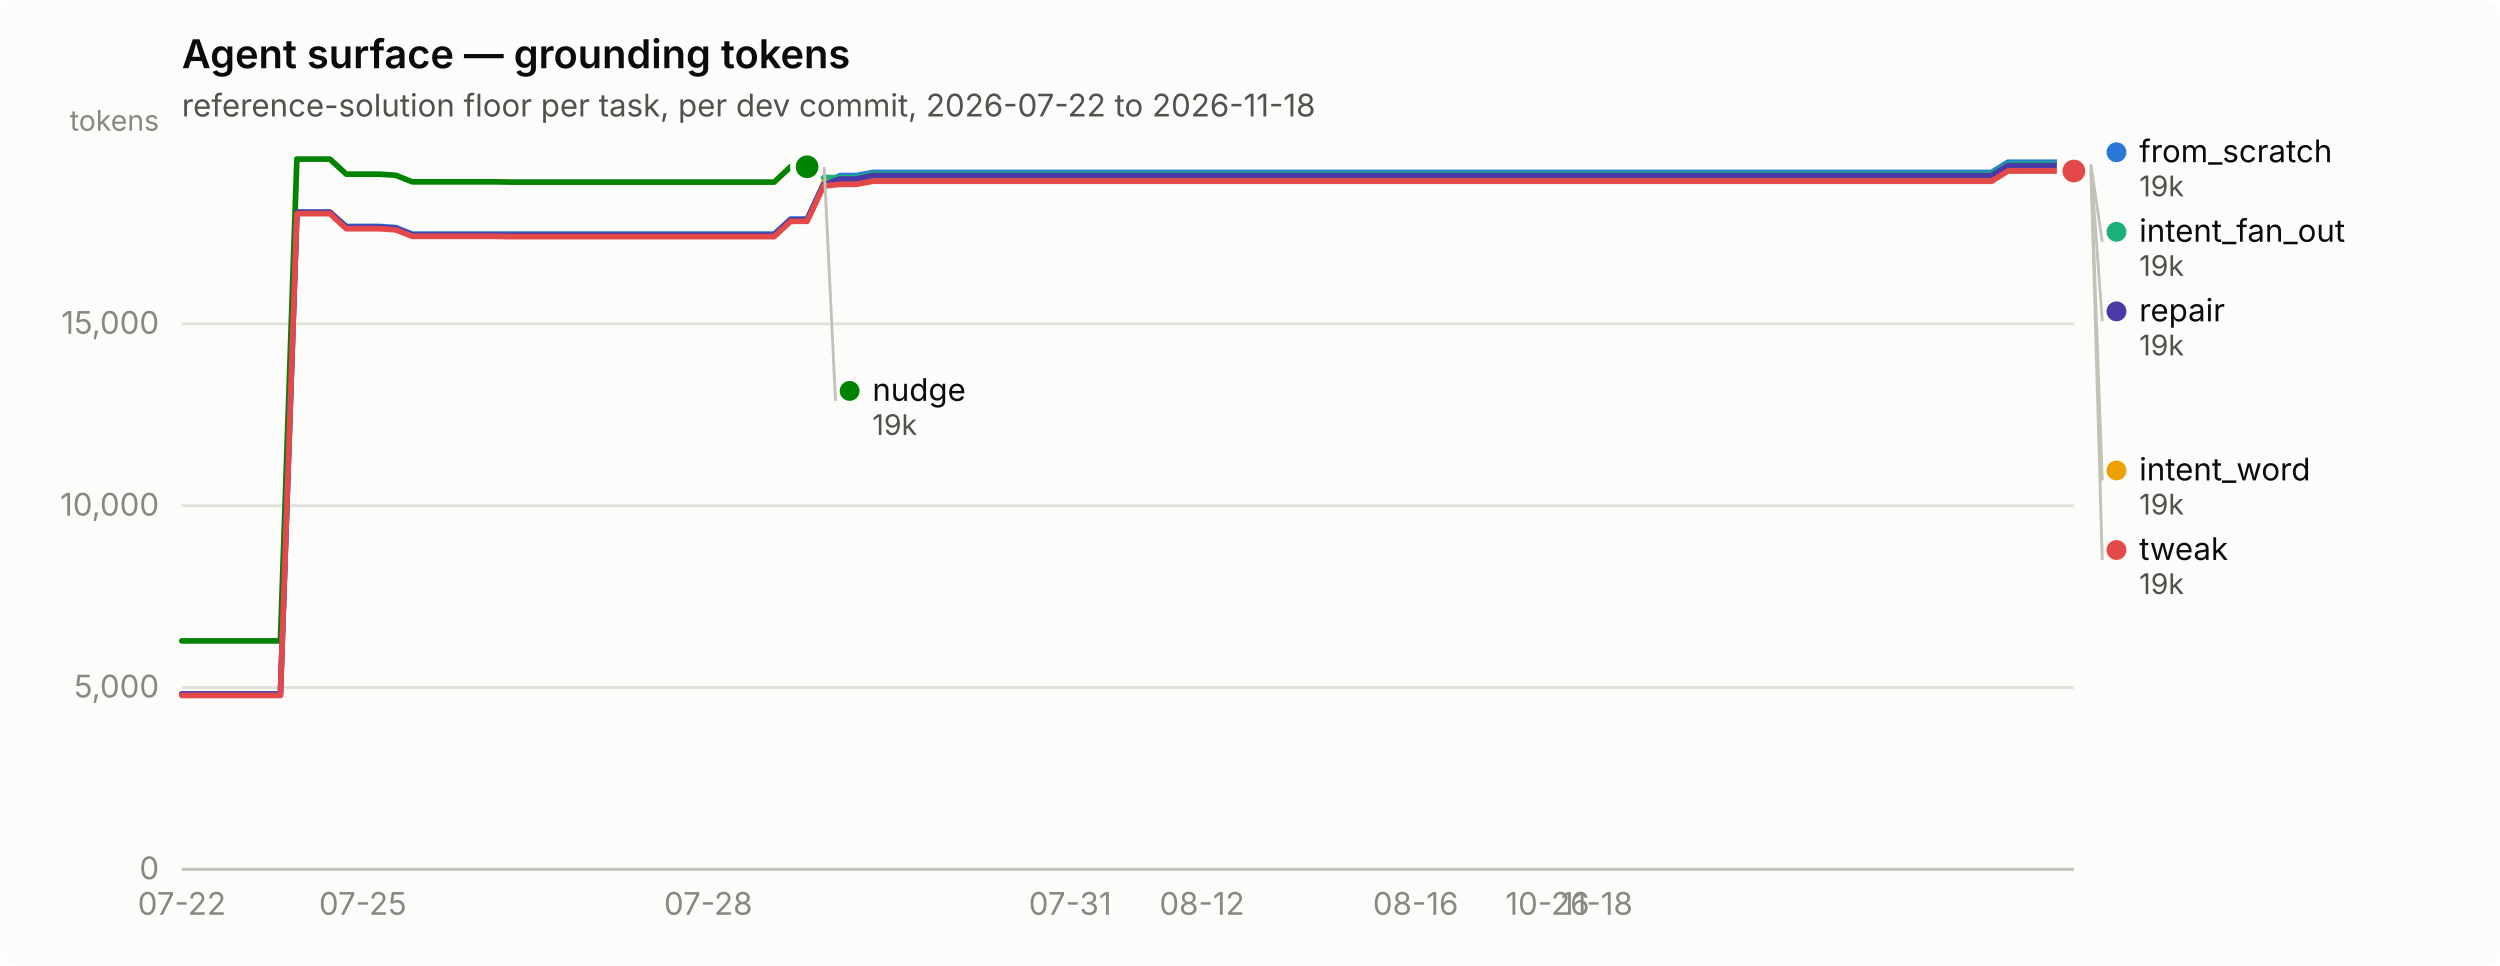
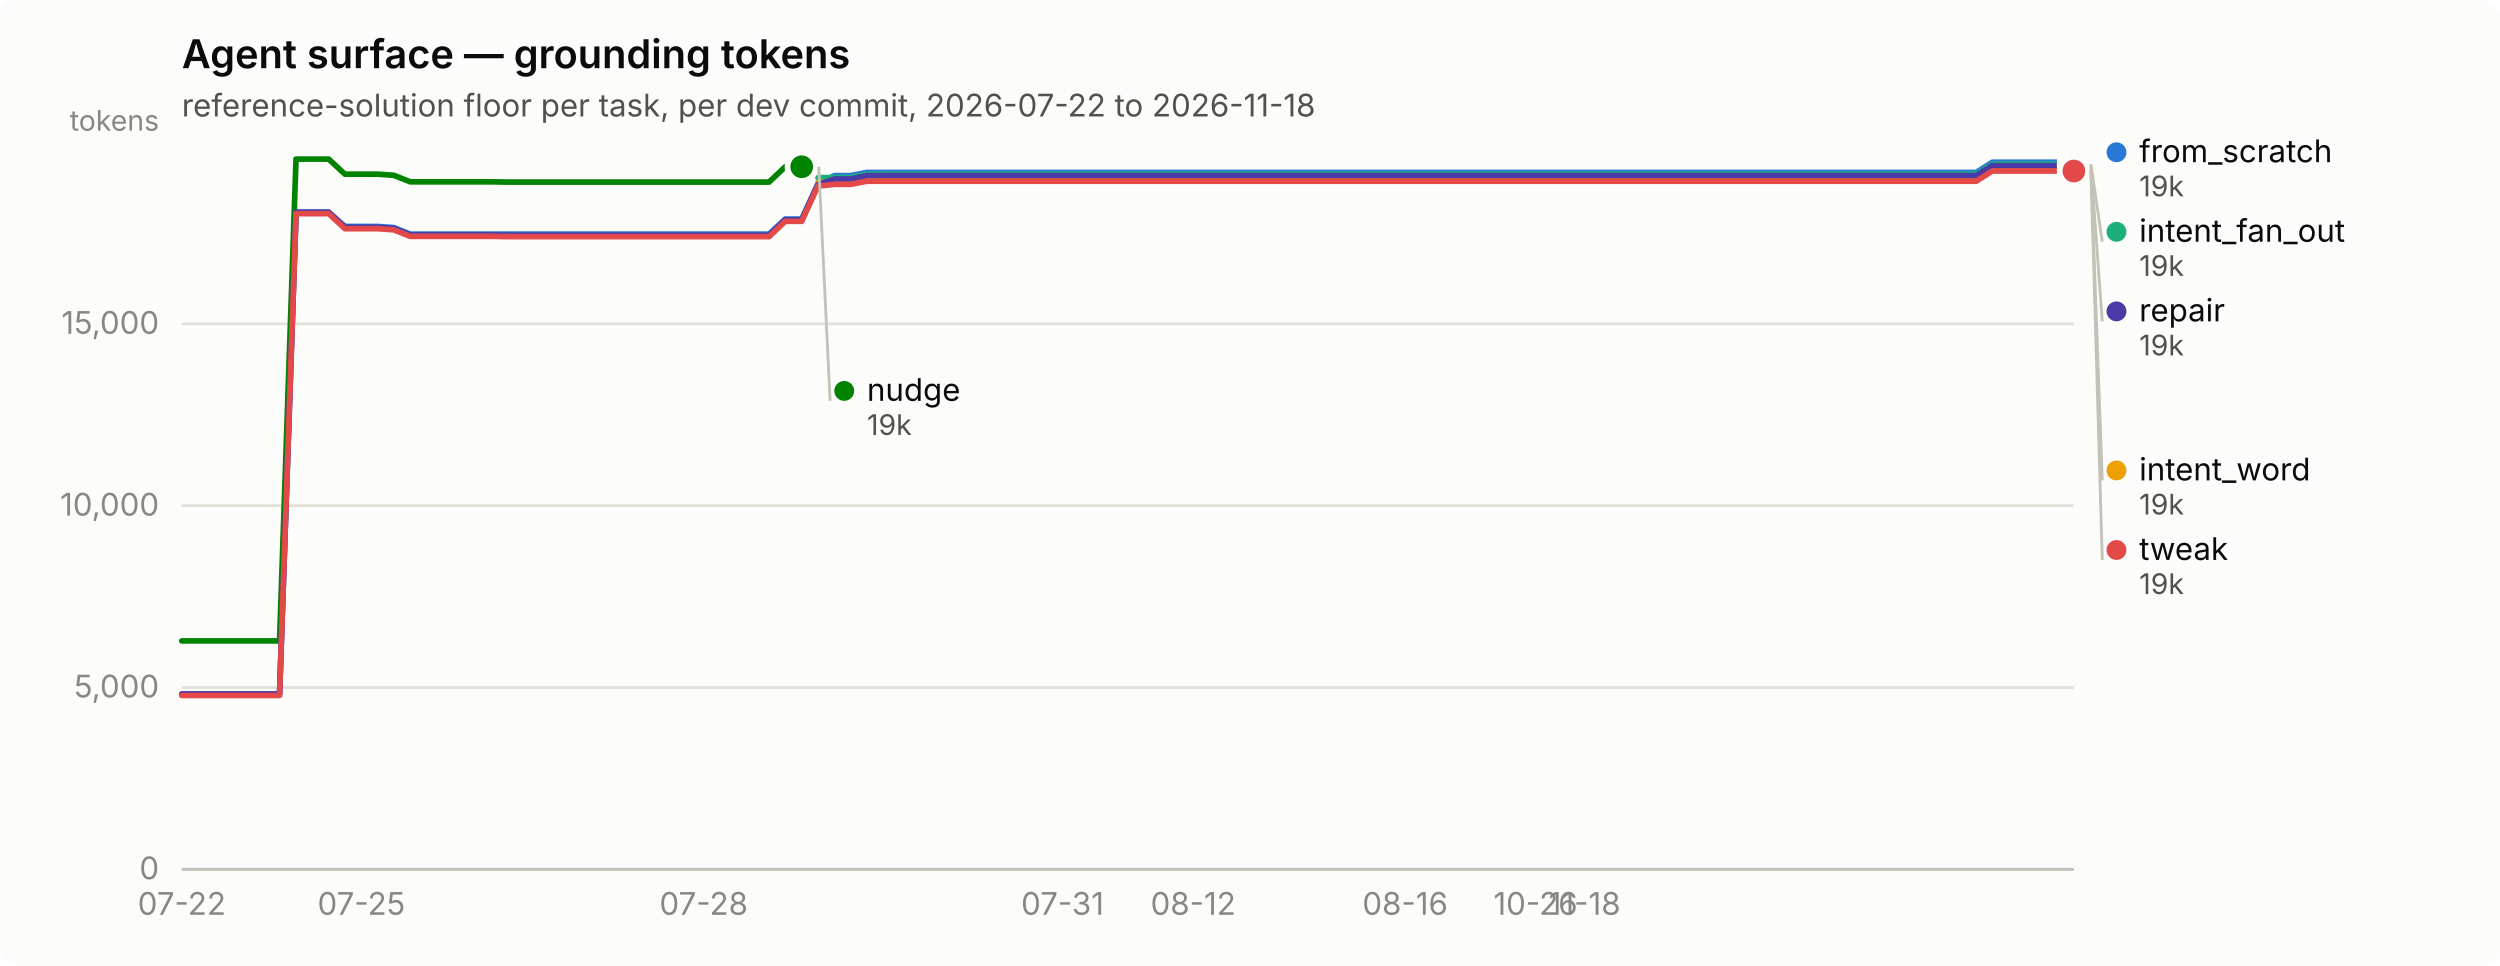
<svg xmlns="http://www.w3.org/2000/svg" width="880" height="340" viewBox="0 0 880 340" role="img" aria-label="Agent surface — grounding tokens">
  <rect width="880" height="340" rx="6" fill="#fcfcfb" />
  <text x="64" y="24" font-family="system-ui, -apple-system, &quot;Segoe UI&quot;, sans-serif" font-size="14" font-weight="600" fill="#0b0b0b">Agent surface — grounding tokens</text>
  <text x="64" y="41" font-family="system-ui, -apple-system, &quot;Segoe UI&quot;, sans-serif" font-size="11" fill="#52514e">reference-solution floor per task, per dev commit, 2026-07-22 to 2026-11-18</text>
  <line x1="64" y1="306.0" x2="730" y2="306.0" stroke="#e1e0d9" stroke-width="1" />
  <text x="56" y="309.5" text-anchor="end" font-family="system-ui, -apple-system, &quot;Segoe UI&quot;, sans-serif" font-size="11" style="font-variant-numeric: tabular-nums" fill="#898781">0</text>
  <line x1="64" y1="242.0" x2="730" y2="242.0" stroke="#e1e0d9" stroke-width="1" />
  <text x="56" y="245.5" text-anchor="end" font-family="system-ui, -apple-system, &quot;Segoe UI&quot;, sans-serif" font-size="11" style="font-variant-numeric: tabular-nums" fill="#898781">5,000</text>
  <line x1="64" y1="178.0" x2="730" y2="178.0" stroke="#e1e0d9" stroke-width="1" />
  <text x="56" y="181.5" text-anchor="end" font-family="system-ui, -apple-system, &quot;Segoe UI&quot;, sans-serif" font-size="11" style="font-variant-numeric: tabular-nums" fill="#898781">10,000</text>
  <line x1="64" y1="114.0" x2="730" y2="114.0" stroke="#e1e0d9" stroke-width="1" />
  <text x="56" y="117.5" text-anchor="end" font-family="system-ui, -apple-system, &quot;Segoe UI&quot;, sans-serif" font-size="11" style="font-variant-numeric: tabular-nums" fill="#898781">15,000</text>
  <text x="56" y="46" text-anchor="end" font-family="system-ui, -apple-system, &quot;Segoe UI&quot;, sans-serif" font-size="10" fill="#898781">tokens</text>
  <line x1="64" y1="306" x2="730" y2="306" stroke="#c3c2b7" stroke-width="1" />
  <text x="64.0" y="322" text-anchor="middle" font-family="system-ui, -apple-system, &quot;Segoe UI&quot;, sans-serif" font-size="11" style="font-variant-numeric: tabular-nums" fill="#898781">07-22</text>
-   <text x="127.7" y="322" text-anchor="middle" font-family="system-ui, -apple-system, &quot;Segoe UI&quot;, sans-serif" font-size="11" style="font-variant-numeric: tabular-nums" fill="#898781">07-25</text>
-   <text x="249.3" y="322" text-anchor="middle" font-family="system-ui, -apple-system, &quot;Segoe UI&quot;, sans-serif" font-size="11" style="font-variant-numeric: tabular-nums" fill="#898781">07-28</text>
-   <text x="376.7" y="322" text-anchor="middle" font-family="system-ui, -apple-system, &quot;Segoe UI&quot;, sans-serif" font-size="11" style="font-variant-numeric: tabular-nums" fill="#898781">07-31</text>
-   <text x="423.1" y="322" text-anchor="middle" font-family="system-ui, -apple-system, &quot;Segoe UI&quot;, sans-serif" font-size="11" style="font-variant-numeric: tabular-nums" fill="#898781">08-12</text>
-   <text x="498.3" y="322" text-anchor="middle" font-family="system-ui, -apple-system, &quot;Segoe UI&quot;, sans-serif" font-size="11" style="font-variant-numeric: tabular-nums" fill="#898781">08-16</text>
-   <text x="544.7" y="322" text-anchor="middle" font-family="system-ui, -apple-system, &quot;Segoe UI&quot;, sans-serif" font-size="11" style="font-variant-numeric: tabular-nums" fill="#898781">10-26</text>
-   <text x="562.1" y="322" text-anchor="middle" font-family="system-ui, -apple-system, &quot;Segoe UI&quot;, sans-serif" font-size="11" style="font-variant-numeric: tabular-nums" fill="#898781">11-18</text>
-   <path d="M64.0,244.3 L69.8,244.3 L75.6,244.3 L81.4,244.3 L87.2,244.3 L93.0,244.3 L98.7,244.3 L104.5,74.7 L110.3,74.7 L116.1,74.7 L121.9,79.7 L127.7,79.7 L133.5,79.7 L139.3,80.1 L145.1,82.4 L150.9,82.4 L156.7,82.4 L162.5,82.4 L168.2,82.4 L174.0,82.4 L179.8,82.4 L185.6,82.4 L191.4,82.4 L197.2,82.4 L203.0,82.4 L208.8,82.4 L214.6,82.4 L220.4,82.4 L226.2,82.4 L231.9,82.4 L237.7,82.4 L243.5,82.4 L249.3,82.4 L255.1,82.4 L260.9,82.4 L266.7,82.4 L272.5,82.4 L278.3,77.1 L284.1,77.1 L289.9,64.7 L295.7,61.8 L301.4,61.8 L307.2,60.7 L313.0,60.7 L318.8,60.7 L324.6,60.7 L330.4,60.7 L336.2,60.7 L342.0,60.7 L347.8,60.7 L353.6,60.7 L359.4,60.7 L365.1,60.7 L370.9,60.7 L376.7,60.7 L382.5,60.7 L388.3,60.7 L394.1,60.7 L399.9,60.7 L405.7,60.7 L411.5,60.7 L417.3,60.7 L423.1,60.7 L428.9,60.7 L434.6,60.7 L440.4,60.7 L446.2,60.7 L452.0,60.7 L457.8,60.7 L463.6,60.7 L469.4,60.7 L475.2,60.7 L481.0,60.7 L486.8,60.7 L492.6,60.7 L498.3,60.7 L504.1,60.7 L509.9,60.7 L515.7,60.7 L521.5,60.7 L527.3,60.7 L533.1,60.7 L538.9,60.7 L544.7,60.7 L550.5,60.7 L556.3,60.7 L562.1,60.7 L567.8,60.7 L573.6,60.7 L579.4,60.7 L585.2,60.7 L591.0,60.7 L596.8,60.7 L602.6,60.7 L608.4,60.7 L614.2,60.7 L620.0,60.7 L625.8,60.7 L631.5,60.7 L637.3,60.7 L643.1,60.7 L648.9,60.7 L654.7,60.7 L660.5,60.7 L666.3,60.7 L672.1,60.7 L677.9,60.7 L683.7,60.7 L689.5,60.7 L695.3,60.7 L701.0,60.7 L706.8,57.1 L712.6,57.1 L718.4,57.1 L724.2,57.1 L730.0,57.1" fill="none" stroke="#2a78d6" stroke-width="2" stroke-linejoin="round" stroke-linecap="round" />
+   <text x="127.2" y="322" text-anchor="middle" font-family="system-ui, -apple-system, &quot;Segoe UI&quot;, sans-serif" font-size="11" style="font-variant-numeric: tabular-nums" fill="#898781">07-25</text>
+   <text x="247.7" y="322" text-anchor="middle" font-family="system-ui, -apple-system, &quot;Segoe UI&quot;, sans-serif" font-size="11" style="font-variant-numeric: tabular-nums" fill="#898781">07-28</text>
+   <text x="374.0" y="322" text-anchor="middle" font-family="system-ui, -apple-system, &quot;Segoe UI&quot;, sans-serif" font-size="11" style="font-variant-numeric: tabular-nums" fill="#898781">07-31</text>
+   <text x="420.0" y="322" text-anchor="middle" font-family="system-ui, -apple-system, &quot;Segoe UI&quot;, sans-serif" font-size="11" style="font-variant-numeric: tabular-nums" fill="#898781">08-12</text>
+   <text x="494.6" y="322" text-anchor="middle" font-family="system-ui, -apple-system, &quot;Segoe UI&quot;, sans-serif" font-size="11" style="font-variant-numeric: tabular-nums" fill="#898781">08-16</text>
+   <text x="540.5" y="322" text-anchor="middle" font-family="system-ui, -apple-system, &quot;Segoe UI&quot;, sans-serif" font-size="11" style="font-variant-numeric: tabular-nums" fill="#898781">10-26</text>
+   <text x="557.8" y="322" text-anchor="middle" font-family="system-ui, -apple-system, &quot;Segoe UI&quot;, sans-serif" font-size="11" style="font-variant-numeric: tabular-nums" fill="#898781">11-18</text>
+   <path d="M64.0,244.3 L69.7,244.3 L75.5,244.3 L81.2,244.3 L87.0,244.3 L92.7,244.3 L98.4,244.3 L104.2,74.7 L109.9,74.7 L115.7,74.7 L121.4,79.7 L127.2,79.7 L132.9,79.7 L138.6,80.1 L144.4,82.4 L150.1,82.4 L155.9,82.4 L161.6,82.4 L167.3,82.4 L173.1,82.4 L178.8,82.4 L184.6,82.4 L190.3,82.4 L196.1,82.4 L201.8,82.4 L207.5,82.4 L213.3,82.4 L219.0,82.4 L224.8,82.4 L230.5,82.4 L236.2,82.4 L242.0,82.4 L247.7,82.4 L253.5,82.4 L259.2,82.4 L264.9,82.4 L270.7,82.4 L276.4,77.1 L282.2,77.1 L287.9,64.7 L293.7,61.8 L299.4,61.8 L305.1,60.7 L310.9,60.7 L316.6,60.7 L322.4,60.7 L328.1,60.7 L333.8,60.7 L339.6,60.7 L345.3,60.7 L351.1,60.7 L356.8,60.7 L362.6,60.7 L368.3,60.7 L374.0,60.7 L379.8,60.7 L385.5,60.7 L391.3,60.7 L397.0,60.7 L402.7,60.7 L408.5,60.7 L414.2,60.7 L420.0,60.7 L425.7,60.7 L431.4,60.7 L437.2,60.7 L442.9,60.7 L448.7,60.7 L454.4,60.7 L460.2,60.7 L465.9,60.7 L471.6,60.7 L477.4,60.7 L483.1,60.7 L488.9,60.7 L494.6,60.7 L500.3,60.7 L506.1,60.7 L511.8,60.7 L517.6,60.7 L523.3,60.7 L529.1,60.7 L534.8,60.7 L540.5,60.7 L546.3,60.7 L552.0,60.7 L557.8,60.7 L563.5,60.7 L569.2,60.7 L575.0,60.7 L580.7,60.7 L586.5,60.7 L592.2,60.7 L597.9,60.7 L603.7,60.7 L609.4,60.7 L615.2,60.7 L620.9,60.7 L626.7,60.7 L632.4,60.7 L638.1,60.7 L643.9,60.7 L649.6,60.7 L655.4,60.7 L661.1,60.7 L666.8,60.7 L672.6,60.7 L678.3,60.7 L684.1,60.7 L689.8,60.7 L695.6,60.7 L701.3,57.1 L707.0,57.1 L712.8,57.1 L718.5,57.1 L724.3,57.1 L730.0,57.1" fill="none" stroke="#2a78d6" stroke-width="2" stroke-linejoin="round" stroke-linecap="round" />
  <circle cx="730.0" cy="57.1" r="6" fill="#fcfcfb" />
  <circle cx="730.0" cy="57.1" r="4" fill="#2a78d6" />
-   <path d="M289.9,62.5 L295.7,62.5 L301.4,62.5 L307.2,61.3 L313.0,61.3 L318.8,61.3 L324.6,61.3 L330.4,61.3 L336.2,61.3 L342.0,61.3 L347.8,61.3 L353.6,61.3 L359.4,61.3 L365.1,61.3 L370.9,61.3 L376.7,61.3 L382.5,61.3 L388.3,61.3 L394.1,61.3 L399.9,61.3 L405.7,61.3 L411.5,61.3 L417.3,61.3 L423.1,61.3 L428.9,61.3 L434.6,61.3 L440.4,61.3 L446.2,61.3 L452.0,61.3 L457.8,61.3 L463.6,61.3 L469.4,61.3 L475.2,61.3 L481.0,61.3 L486.8,61.3 L492.6,61.3 L498.3,61.3 L504.1,61.3 L509.9,61.3 L515.7,61.3 L521.5,61.3 L527.3,61.3 L533.1,61.3 L538.9,61.3 L544.7,61.3 L550.5,61.3 L556.3,61.3 L562.1,61.3 L567.8,61.3 L573.6,61.3 L579.4,61.3 L585.2,61.3 L591.0,61.3 L596.8,61.3 L602.6,61.3 L608.4,61.3 L614.2,61.3 L620.0,61.3 L625.8,61.3 L631.5,61.3 L637.3,61.3 L643.1,61.3 L648.9,61.3 L654.7,61.3 L660.5,61.3 L666.3,61.3 L672.1,61.3 L677.9,61.3 L683.7,61.3 L689.5,61.3 L695.3,61.3 L701.0,61.3 L706.8,57.8 L712.6,57.8 L718.4,57.8 L724.2,57.8 L730.0,57.8" fill="none" stroke="#1baf7a" stroke-width="2" stroke-linejoin="round" stroke-linecap="round" />
+   <path d="M287.9,62.5 L293.7,62.5 L299.4,62.5 L305.1,61.3 L310.9,61.3 L316.6,61.3 L322.4,61.3 L328.1,61.3 L333.8,61.3 L339.6,61.3 L345.3,61.3 L351.1,61.3 L356.8,61.3 L362.6,61.3 L368.3,61.3 L374.0,61.3 L379.8,61.3 L385.5,61.3 L391.3,61.3 L397.0,61.3 L402.7,61.3 L408.5,61.3 L414.2,61.3 L420.0,61.3 L425.7,61.3 L431.4,61.3 L437.2,61.3 L442.9,61.3 L448.7,61.3 L454.4,61.3 L460.2,61.3 L465.9,61.3 L471.6,61.3 L477.4,61.3 L483.1,61.3 L488.9,61.3 L494.6,61.3 L500.3,61.3 L506.1,61.3 L511.8,61.3 L517.6,61.3 L523.3,61.3 L529.1,61.3 L534.8,61.3 L540.5,61.3 L546.3,61.3 L552.0,61.3 L557.8,61.3 L563.5,61.3 L569.2,61.3 L575.0,61.3 L580.7,61.3 L586.5,61.3 L592.2,61.3 L597.9,61.3 L603.7,61.3 L609.4,61.3 L615.2,61.3 L620.9,61.3 L626.7,61.3 L632.4,61.3 L638.1,61.3 L643.9,61.3 L649.6,61.3 L655.4,61.3 L661.1,61.3 L666.8,61.3 L672.6,61.3 L678.3,61.3 L684.1,61.3 L689.8,61.3 L695.6,61.3 L701.3,57.8 L707.0,57.8 L712.8,57.8 L718.5,57.8 L724.3,57.8 L730.0,57.8" fill="none" stroke="#1baf7a" stroke-width="2" stroke-linejoin="round" stroke-linecap="round" />
  <circle cx="730.0" cy="57.8" r="6" fill="#fcfcfb" />
  <circle cx="730.0" cy="57.8" r="4" fill="#1baf7a" />
-   <path d="M289.9,64.2 L295.7,64.2 L301.4,64.2 L307.2,63.1 L313.0,63.1 L318.8,63.1 L324.6,63.1 L330.4,63.1 L336.2,63.1 L342.0,63.1 L347.8,63.1 L353.6,63.1 L359.4,63.1 L365.1,63.1 L370.9,63.1 L376.7,63.1 L382.5,63.1 L388.3,63.1 L394.1,63.1 L399.9,63.1 L405.7,63.1 L411.5,63.1 L417.3,63.1 L423.1,63.1 L428.9,63.1 L434.6,63.1 L440.4,63.1 L446.2,63.1 L452.0,63.1 L457.8,63.1 L463.6,63.1 L469.4,63.1 L475.2,63.1 L481.0,63.1 L486.8,63.1 L492.6,63.1 L498.3,63.1 L504.1,63.1 L509.9,63.1 L515.7,63.1 L521.5,63.1 L527.3,63.1 L533.1,63.1 L538.9,63.1 L544.7,63.1 L550.5,63.1 L556.3,63.1 L562.1,63.1 L567.8,63.1 L573.6,63.1 L579.4,63.1 L585.2,63.1 L591.0,63.1 L596.8,63.1 L602.6,63.1 L608.4,63.1 L614.2,63.1 L620.0,63.1 L625.8,63.1 L631.5,63.1 L637.3,63.1 L643.1,63.1 L648.9,63.1 L654.7,63.1 L660.5,63.1 L666.3,63.1 L672.1,63.1 L677.9,63.1 L683.7,63.1 L689.5,63.1 L695.3,63.1 L701.0,63.1 L706.8,59.5 L712.6,59.5 L718.4,59.5 L724.2,59.5 L730.0,59.5" fill="none" stroke="#eda100" stroke-width="2" stroke-linejoin="round" stroke-linecap="round" />
+   <path d="M287.9,64.2 L293.7,64.2 L299.4,64.2 L305.1,63.1 L310.9,63.1 L316.6,63.1 L322.4,63.1 L328.1,63.1 L333.8,63.1 L339.6,63.1 L345.3,63.1 L351.1,63.1 L356.8,63.1 L362.6,63.1 L368.3,63.1 L374.0,63.1 L379.8,63.1 L385.5,63.1 L391.3,63.1 L397.0,63.1 L402.7,63.1 L408.5,63.1 L414.2,63.1 L420.0,63.1 L425.7,63.1 L431.4,63.1 L437.2,63.1 L442.9,63.1 L448.7,63.1 L454.4,63.1 L460.2,63.1 L465.9,63.1 L471.6,63.1 L477.4,63.1 L483.1,63.1 L488.9,63.1 L494.6,63.1 L500.3,63.1 L506.1,63.1 L511.8,63.1 L517.6,63.1 L523.3,63.1 L529.1,63.1 L534.8,63.1 L540.5,63.1 L546.3,63.1 L552.0,63.1 L557.8,63.1 L563.5,63.1 L569.2,63.1 L575.0,63.1 L580.7,63.1 L586.5,63.1 L592.2,63.1 L597.9,63.1 L603.7,63.1 L609.4,63.1 L615.2,63.1 L620.9,63.1 L626.7,63.1 L632.4,63.1 L638.1,63.1 L643.9,63.1 L649.6,63.1 L655.4,63.1 L661.1,63.1 L666.8,63.1 L672.6,63.1 L678.3,63.1 L684.1,63.1 L689.8,63.1 L695.6,63.1 L701.3,59.5 L707.0,59.5 L712.8,59.5 L718.5,59.5 L724.3,59.5 L730.0,59.5" fill="none" stroke="#eda100" stroke-width="2" stroke-linejoin="round" stroke-linecap="round" />
  <circle cx="730.0" cy="59.5" r="6" fill="#fcfcfb" />
  <circle cx="730.0" cy="59.5" r="4" fill="#eda100" />
-   <path d="M64.0,225.6 L69.8,225.6 L75.6,225.6 L81.4,225.6 L87.2,225.6 L93.0,225.6 L98.7,225.6 L104.5,56.0 L110.3,56.0 L116.1,56.0 L121.9,61.3 L127.7,61.3 L133.5,61.3 L139.3,61.7 L145.1,64.0 L150.9,64.0 L156.7,64.0 L162.5,64.0 L168.2,64.0 L174.0,64.0 L179.8,64.1 L185.6,64.1 L191.4,64.1 L197.2,64.1 L203.0,64.1 L208.8,64.1 L214.6,64.1 L220.4,64.1 L226.2,64.1 L231.9,64.1 L237.7,64.1 L243.5,64.1 L249.3,64.1 L255.1,64.1 L260.9,64.1 L266.7,64.1 L272.5,64.1 L278.3,58.7 L284.1,58.7" fill="none" stroke="#008300" stroke-width="2" stroke-linejoin="round" stroke-linecap="round" />
-   <circle cx="284.1" cy="58.7" r="6" fill="#fcfcfb" />
-   <circle cx="284.1" cy="58.7" r="4" fill="#008300" />
-   <path d="M64.0,244.3 L69.8,244.3 L75.6,244.3 L81.4,244.3 L87.2,244.3 L93.0,244.3 L98.7,244.3 L104.5,74.7 L110.3,74.7 L116.1,74.7 L121.9,80.0 L127.7,80.0 L133.5,80.0 L139.3,80.4 L145.1,82.7 L150.9,82.7 L156.7,82.7 L162.5,82.7 L168.2,82.7 L174.0,82.7 L179.8,82.8 L185.6,82.8 L191.4,82.8 L197.2,82.8 L203.0,82.8 L208.8,82.8 L214.6,82.8 L220.4,82.8 L226.2,82.8 L231.9,82.8 L237.7,82.8 L243.5,82.8 L249.3,82.8 L255.1,82.8 L260.9,82.8 L266.7,82.8 L272.5,82.8 L278.3,77.4 L284.1,77.4 L289.9,65.0 L295.7,63.0 L301.4,63.0 L307.2,61.8 L313.0,61.8 L318.8,61.8 L324.6,61.8 L330.4,61.8 L336.2,61.8 L342.0,61.8 L347.8,61.8 L353.6,61.8 L359.4,61.8 L365.1,61.8 L370.9,61.8 L376.7,61.8 L382.5,61.8 L388.3,61.8 L394.1,61.8 L399.9,61.8 L405.7,61.8 L411.5,61.8 L417.3,61.8 L423.1,61.8 L428.9,61.8 L434.6,61.8 L440.4,61.8 L446.2,61.8 L452.0,61.8 L457.8,61.8 L463.6,61.8 L469.4,61.8 L475.2,61.8 L481.0,61.8 L486.8,61.8 L492.6,61.8 L498.3,61.8 L504.1,61.8 L509.9,61.8 L515.7,61.8 L521.5,61.8 L527.3,61.8 L533.1,61.8 L538.9,61.8 L544.7,61.8 L550.5,61.8 L556.3,61.8 L562.1,61.8 L567.8,61.8 L573.6,61.8 L579.4,61.8 L585.2,61.8 L591.0,61.8 L596.8,61.8 L602.6,61.8 L608.4,61.8 L614.2,61.8 L620.0,61.8 L625.8,61.8 L631.5,61.8 L637.3,61.8 L643.1,61.8 L648.9,61.8 L654.7,61.8 L660.5,61.8 L666.3,61.8 L672.1,61.8 L677.9,61.8 L683.7,61.8 L689.5,61.8 L695.3,61.8 L701.0,61.8 L706.8,58.3 L712.6,58.3 L718.4,58.3 L724.2,58.3 L730.0,58.3" fill="none" stroke="#4a3aa7" stroke-width="2" stroke-linejoin="round" stroke-linecap="round" />
+   <path d="M64.0,225.6 L69.7,225.6 L75.5,225.6 L81.2,225.6 L87.0,225.6 L92.7,225.6 L98.4,225.6 L104.2,56.0 L109.9,56.0 L115.7,56.0 L121.4,61.3 L127.2,61.3 L132.9,61.3 L138.6,61.7 L144.4,64.0 L150.1,64.0 L155.9,64.0 L161.6,64.0 L167.3,64.0 L173.1,64.0 L178.8,64.1 L184.6,64.1 L190.3,64.1 L196.1,64.1 L201.8,64.1 L207.5,64.1 L213.3,64.1 L219.0,64.1 L224.8,64.1 L230.5,64.1 L236.2,64.1 L242.0,64.1 L247.7,64.1 L253.5,64.1 L259.2,64.1 L264.9,64.1 L270.7,64.1 L276.4,58.7 L282.2,58.7" fill="none" stroke="#008300" stroke-width="2" stroke-linejoin="round" stroke-linecap="round" />
+   <circle cx="282.2" cy="58.7" r="6" fill="#fcfcfb" />
+   <circle cx="282.2" cy="58.7" r="4" fill="#008300" />
+   <path d="M64.0,244.3 L69.7,244.3 L75.5,244.3 L81.2,244.3 L87.0,244.3 L92.7,244.3 L98.4,244.3 L104.2,74.7 L109.9,74.7 L115.7,74.7 L121.4,80.0 L127.2,80.0 L132.9,80.0 L138.6,80.4 L144.4,82.7 L150.1,82.7 L155.9,82.7 L161.6,82.7 L167.3,82.7 L173.1,82.7 L178.8,82.8 L184.6,82.8 L190.3,82.8 L196.1,82.8 L201.8,82.8 L207.5,82.8 L213.3,82.8 L219.0,82.8 L224.8,82.8 L230.5,82.8 L236.2,82.8 L242.0,82.8 L247.7,82.8 L253.5,82.8 L259.2,82.8 L264.9,82.8 L270.7,82.8 L276.4,77.4 L282.2,77.4 L287.9,65.0 L293.7,63.0 L299.4,63.0 L305.1,61.8 L310.9,61.8 L316.6,61.8 L322.4,61.8 L328.1,61.8 L333.8,61.8 L339.6,61.8 L345.3,61.8 L351.1,61.8 L356.8,61.8 L362.6,61.8 L368.3,61.8 L374.0,61.8 L379.8,61.8 L385.5,61.8 L391.3,61.8 L397.0,61.8 L402.7,61.8 L408.5,61.8 L414.2,61.8 L420.0,61.8 L425.7,61.8 L431.4,61.8 L437.2,61.8 L442.9,61.8 L448.7,61.8 L454.4,61.8 L460.2,61.8 L465.9,61.8 L471.6,61.8 L477.4,61.8 L483.1,61.8 L488.9,61.8 L494.6,61.8 L500.3,61.8 L506.1,61.8 L511.8,61.8 L517.6,61.8 L523.3,61.8 L529.1,61.8 L534.8,61.8 L540.5,61.8 L546.3,61.8 L552.0,61.8 L557.8,61.8 L563.5,61.8 L569.2,61.8 L575.0,61.8 L580.7,61.8 L586.5,61.8 L592.2,61.8 L597.9,61.8 L603.7,61.8 L609.4,61.8 L615.2,61.8 L620.9,61.8 L626.7,61.8 L632.4,61.8 L638.1,61.8 L643.9,61.8 L649.6,61.8 L655.4,61.8 L661.1,61.8 L666.8,61.8 L672.6,61.8 L678.3,61.8 L684.1,61.8 L689.8,61.8 L695.6,61.8 L701.3,58.3 L707.0,58.3 L712.8,58.3 L718.5,58.3 L724.3,58.3 L730.0,58.3" fill="none" stroke="#4a3aa7" stroke-width="2" stroke-linejoin="round" stroke-linecap="round" />
  <circle cx="730.0" cy="58.3" r="6" fill="#fcfcfb" />
  <circle cx="730.0" cy="58.3" r="4" fill="#4a3aa7" />
-   <path d="M64.0,244.8 L69.8,244.8 L75.6,244.8 L81.4,244.8 L87.2,244.8 L93.0,244.8 L98.7,244.8 L104.5,75.2 L110.3,75.2 L116.1,75.2 L121.9,80.5 L127.7,80.5 L133.5,80.5 L139.3,80.9 L145.1,83.2 L150.9,83.2 L156.7,83.2 L162.5,83.2 L168.2,83.2 L174.0,83.2 L179.8,83.3 L185.6,83.3 L191.4,83.3 L197.2,83.3 L203.0,83.3 L208.8,83.3 L214.6,83.3 L220.4,83.3 L226.2,83.3 L231.9,83.3 L237.7,83.3 L243.5,83.3 L249.3,83.3 L255.1,83.3 L260.9,83.3 L266.7,83.3 L272.5,83.3 L278.3,77.9 L284.1,77.9 L289.9,65.5 L295.7,64.9 L301.4,64.9 L307.2,63.8 L313.0,63.8 L318.8,63.8 L324.6,63.8 L330.4,63.8 L336.2,63.8 L342.0,63.8 L347.8,63.8 L353.6,63.8 L359.4,63.8 L365.1,63.8 L370.9,63.8 L376.7,63.8 L382.5,63.8 L388.3,63.8 L394.1,63.8 L399.9,63.8 L405.7,63.8 L411.5,63.8 L417.3,63.8 L423.1,63.8 L428.9,63.8 L434.6,63.8 L440.4,63.8 L446.2,63.8 L452.0,63.8 L457.8,63.8 L463.6,63.8 L469.4,63.8 L475.2,63.8 L481.0,63.8 L486.8,63.8 L492.6,63.8 L498.3,63.8 L504.1,63.8 L509.9,63.8 L515.7,63.8 L521.5,63.8 L527.3,63.8 L533.1,63.8 L538.9,63.8 L544.7,63.8 L550.5,63.8 L556.3,63.8 L562.1,63.8 L567.8,63.8 L573.6,63.8 L579.4,63.8 L585.2,63.8 L591.0,63.8 L596.8,63.8 L602.6,63.8 L608.4,63.8 L614.2,63.8 L620.0,63.8 L625.8,63.8 L631.5,63.8 L637.3,63.8 L643.1,63.8 L648.9,63.8 L654.7,63.8 L660.5,63.8 L666.3,63.8 L672.1,63.8 L677.9,63.8 L683.7,63.8 L689.5,63.8 L695.3,63.8 L701.0,63.8 L706.8,60.2 L712.6,60.2 L718.4,60.2 L724.2,60.2 L730.0,60.2" fill="none" stroke="#e34948" stroke-width="2" stroke-linejoin="round" stroke-linecap="round" />
+   <path d="M64.0,244.8 L69.7,244.8 L75.5,244.8 L81.2,244.8 L87.0,244.8 L92.7,244.8 L98.4,244.8 L104.2,75.2 L109.9,75.2 L115.7,75.2 L121.4,80.5 L127.2,80.5 L132.9,80.5 L138.6,80.9 L144.4,83.2 L150.1,83.2 L155.9,83.2 L161.6,83.2 L167.3,83.2 L173.1,83.2 L178.8,83.3 L184.6,83.3 L190.3,83.3 L196.1,83.3 L201.8,83.3 L207.5,83.3 L213.3,83.3 L219.0,83.3 L224.8,83.3 L230.5,83.3 L236.2,83.3 L242.0,83.3 L247.7,83.3 L253.5,83.3 L259.2,83.3 L264.9,83.3 L270.7,83.3 L276.4,77.9 L282.2,77.9 L287.9,65.5 L293.7,64.9 L299.4,64.9 L305.1,63.8 L310.9,63.8 L316.6,63.8 L322.4,63.8 L328.1,63.8 L333.8,63.8 L339.6,63.8 L345.3,63.8 L351.1,63.8 L356.8,63.8 L362.6,63.8 L368.3,63.8 L374.0,63.8 L379.8,63.8 L385.5,63.8 L391.3,63.8 L397.0,63.8 L402.7,63.8 L408.5,63.8 L414.2,63.8 L420.0,63.8 L425.7,63.8 L431.4,63.8 L437.2,63.8 L442.9,63.8 L448.7,63.8 L454.4,63.8 L460.2,63.8 L465.9,63.8 L471.6,63.8 L477.4,63.8 L483.1,63.8 L488.9,63.8 L494.6,63.8 L500.3,63.8 L506.1,63.8 L511.8,63.8 L517.6,63.8 L523.3,63.8 L529.1,63.8 L534.8,63.8 L540.5,63.8 L546.3,63.8 L552.0,63.8 L557.8,63.8 L563.5,63.8 L569.2,63.8 L575.0,63.8 L580.7,63.8 L586.5,63.8 L592.2,63.8 L597.9,63.8 L603.7,63.8 L609.4,63.8 L615.2,63.8 L620.9,63.8 L626.7,63.8 L632.4,63.8 L638.1,63.8 L643.9,63.8 L649.6,63.8 L655.4,63.8 L661.1,63.8 L666.8,63.8 L672.6,63.8 L678.3,63.8 L684.1,63.8 L689.8,63.8 L695.6,63.8 L701.3,60.2 L707.0,60.2 L712.8,60.2 L718.5,60.2 L724.3,60.2 L730.0,60.2" fill="none" stroke="#e34948" stroke-width="2" stroke-linejoin="round" stroke-linecap="round" />
  <circle cx="730.0" cy="60.2" r="6" fill="#fcfcfb" />
  <circle cx="730.0" cy="60.2" r="4" fill="#e34948" />
  <circle cx="745.0" cy="53.6" r="3.5" fill="#2a78d6" />
  <text x="753.0" y="57.1" font-family="system-ui, -apple-system, &quot;Segoe UI&quot;, sans-serif" font-size="11" fill="#0b0b0b">from_scratch</text>
  <text x="753.0" y="69.1" font-family="system-ui, -apple-system, &quot;Segoe UI&quot;, sans-serif" font-size="10" style="font-variant-numeric: tabular-nums" fill="#52514e">19k</text>
  <line x1="736.0" y1="57.8" x2="740.0" y2="85.1" stroke="#c3c2b7" stroke-width="1" />
  <circle cx="745.0" cy="81.6" r="3.5" fill="#1baf7a" />
  <text x="753.0" y="85.1" font-family="system-ui, -apple-system, &quot;Segoe UI&quot;, sans-serif" font-size="11" fill="#0b0b0b">intent_fan_out</text>
  <text x="753.0" y="97.1" font-family="system-ui, -apple-system, &quot;Segoe UI&quot;, sans-serif" font-size="10" style="font-variant-numeric: tabular-nums" fill="#52514e">19k</text>
  <line x1="736.0" y1="58.3" x2="740.0" y2="113.1" stroke="#c3c2b7" stroke-width="1" />
  <circle cx="745.0" cy="109.6" r="3.5" fill="#4a3aa7" />
  <text x="753.0" y="113.1" font-family="system-ui, -apple-system, &quot;Segoe UI&quot;, sans-serif" font-size="11" fill="#0b0b0b">repair</text>
  <text x="753.0" y="125.1" font-family="system-ui, -apple-system, &quot;Segoe UI&quot;, sans-serif" font-size="10" style="font-variant-numeric: tabular-nums" fill="#52514e">19k</text>
-   <line x1="290.1" y1="58.7" x2="294.1" y2="141.1" stroke="#c3c2b7" stroke-width="1" />
-   <circle cx="299.07" cy="137.6" r="3.5" fill="#008300" />
-   <text x="307.07" y="141.1" font-family="system-ui, -apple-system, &quot;Segoe UI&quot;, sans-serif" font-size="11" fill="#0b0b0b">nudge</text>
-   <text x="307.07" y="153.1" font-family="system-ui, -apple-system, &quot;Segoe UI&quot;, sans-serif" font-size="10" style="font-variant-numeric: tabular-nums" fill="#52514e">19k</text>
+   <line x1="288.2" y1="58.7" x2="292.2" y2="141.1" stroke="#c3c2b7" stroke-width="1" />
+   <circle cx="297.172" cy="137.6" r="3.5" fill="#008300" />
+   <text x="305.172" y="141.1" font-family="system-ui, -apple-system, &quot;Segoe UI&quot;, sans-serif" font-size="11" fill="#0b0b0b">nudge</text>
+   <text x="305.172" y="153.1" font-family="system-ui, -apple-system, &quot;Segoe UI&quot;, sans-serif" font-size="10" style="font-variant-numeric: tabular-nums" fill="#52514e">19k</text>
  <line x1="736.0" y1="59.5" x2="740.0" y2="169.1" stroke="#c3c2b7" stroke-width="1" />
  <circle cx="745.0" cy="165.6" r="3.5" fill="#eda100" />
  <text x="753.0" y="169.1" font-family="system-ui, -apple-system, &quot;Segoe UI&quot;, sans-serif" font-size="11" fill="#0b0b0b">intent_word</text>
  <text x="753.0" y="181.1" font-family="system-ui, -apple-system, &quot;Segoe UI&quot;, sans-serif" font-size="10" style="font-variant-numeric: tabular-nums" fill="#52514e">19k</text>
  <line x1="736.0" y1="60.2" x2="740.0" y2="197.1" stroke="#c3c2b7" stroke-width="1" />
  <circle cx="745.0" cy="193.6" r="3.5" fill="#e34948" />
  <text x="753.0" y="197.1" font-family="system-ui, -apple-system, &quot;Segoe UI&quot;, sans-serif" font-size="11" fill="#0b0b0b">tweak</text>
  <text x="753.0" y="209.1" font-family="system-ui, -apple-system, &quot;Segoe UI&quot;, sans-serif" font-size="10" style="font-variant-numeric: tabular-nums" fill="#52514e">19k</text>
</svg>
